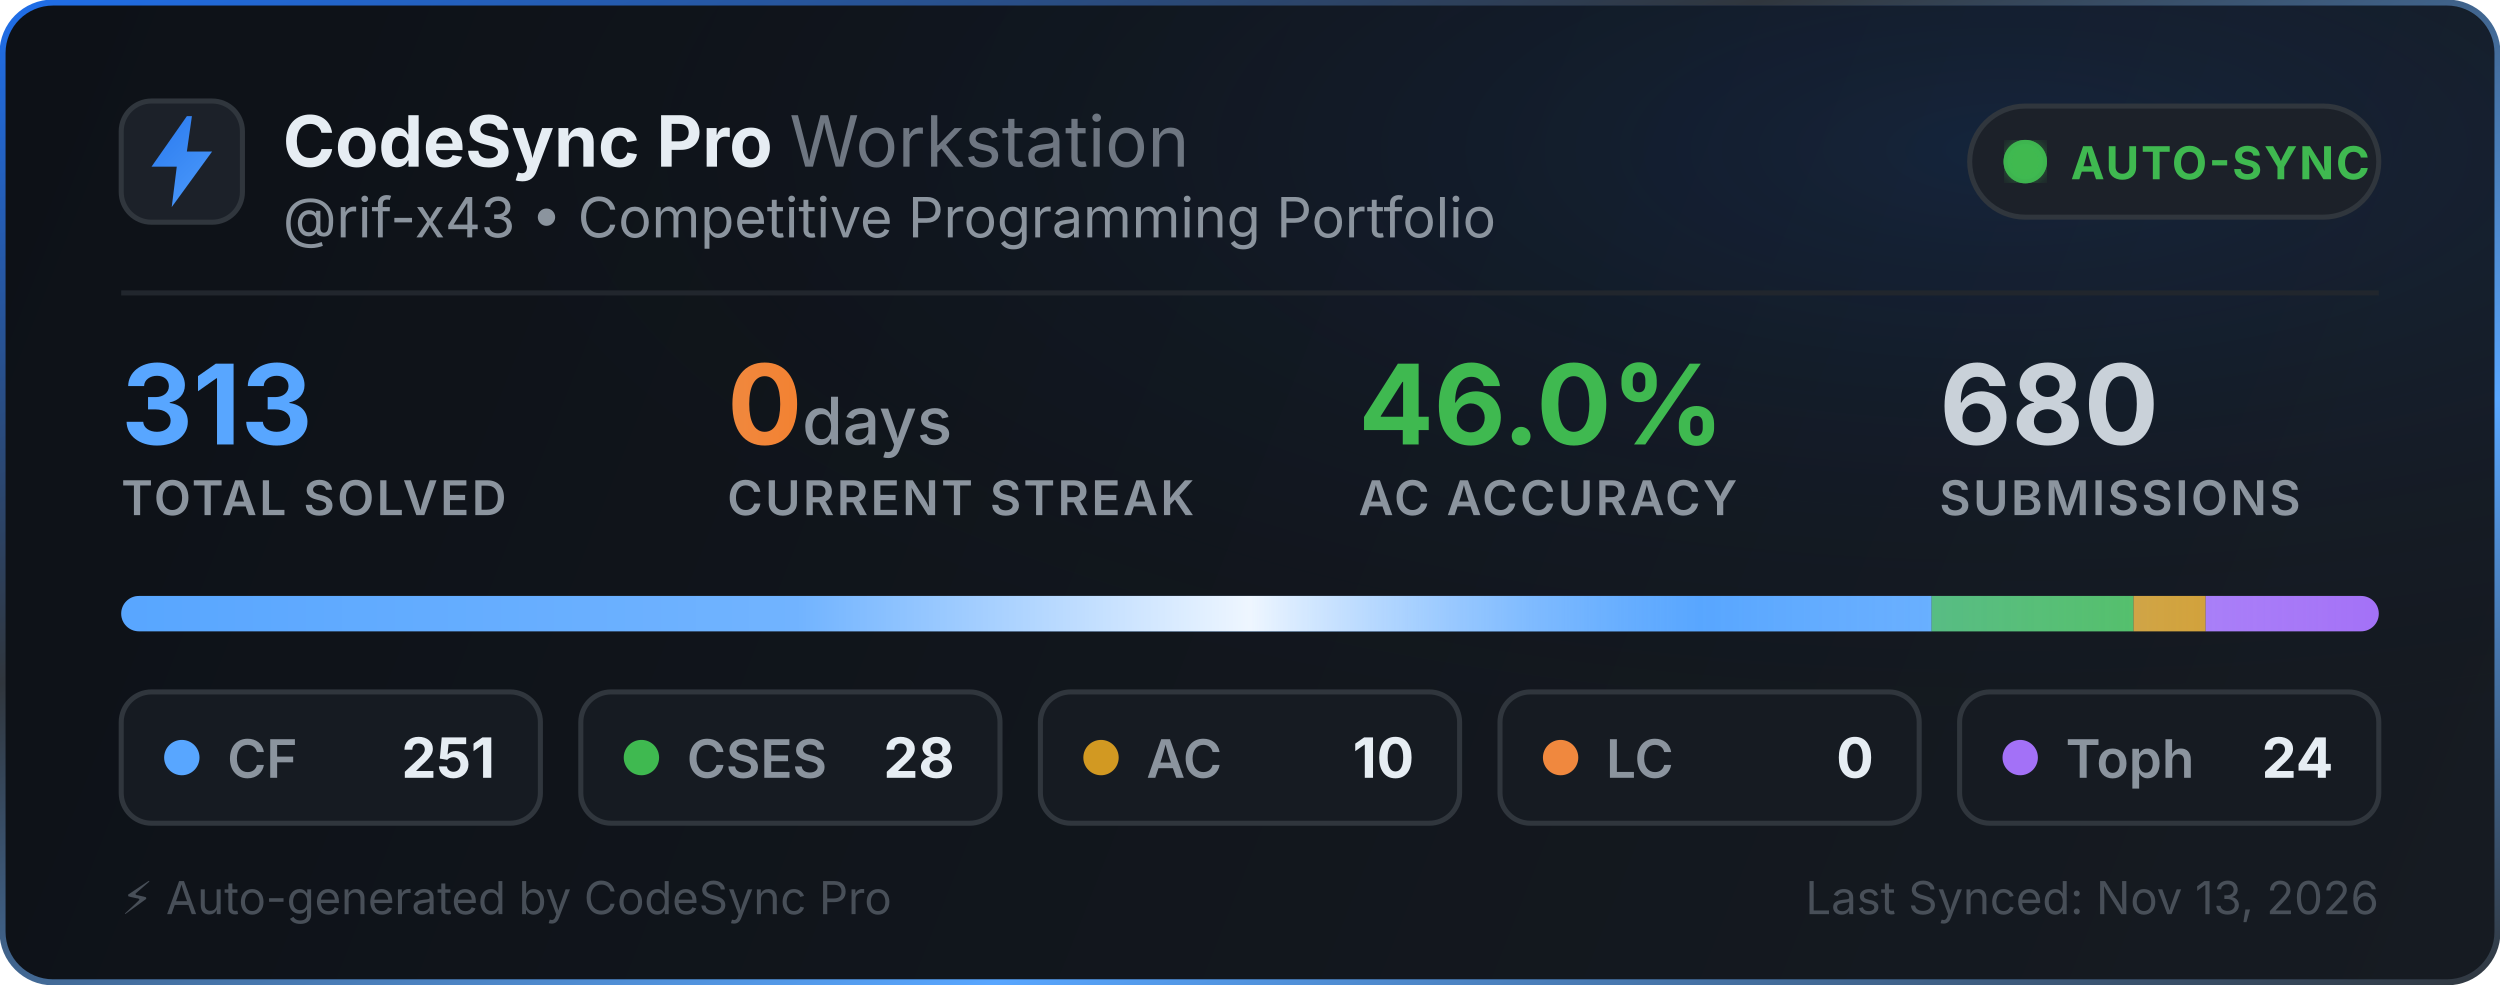
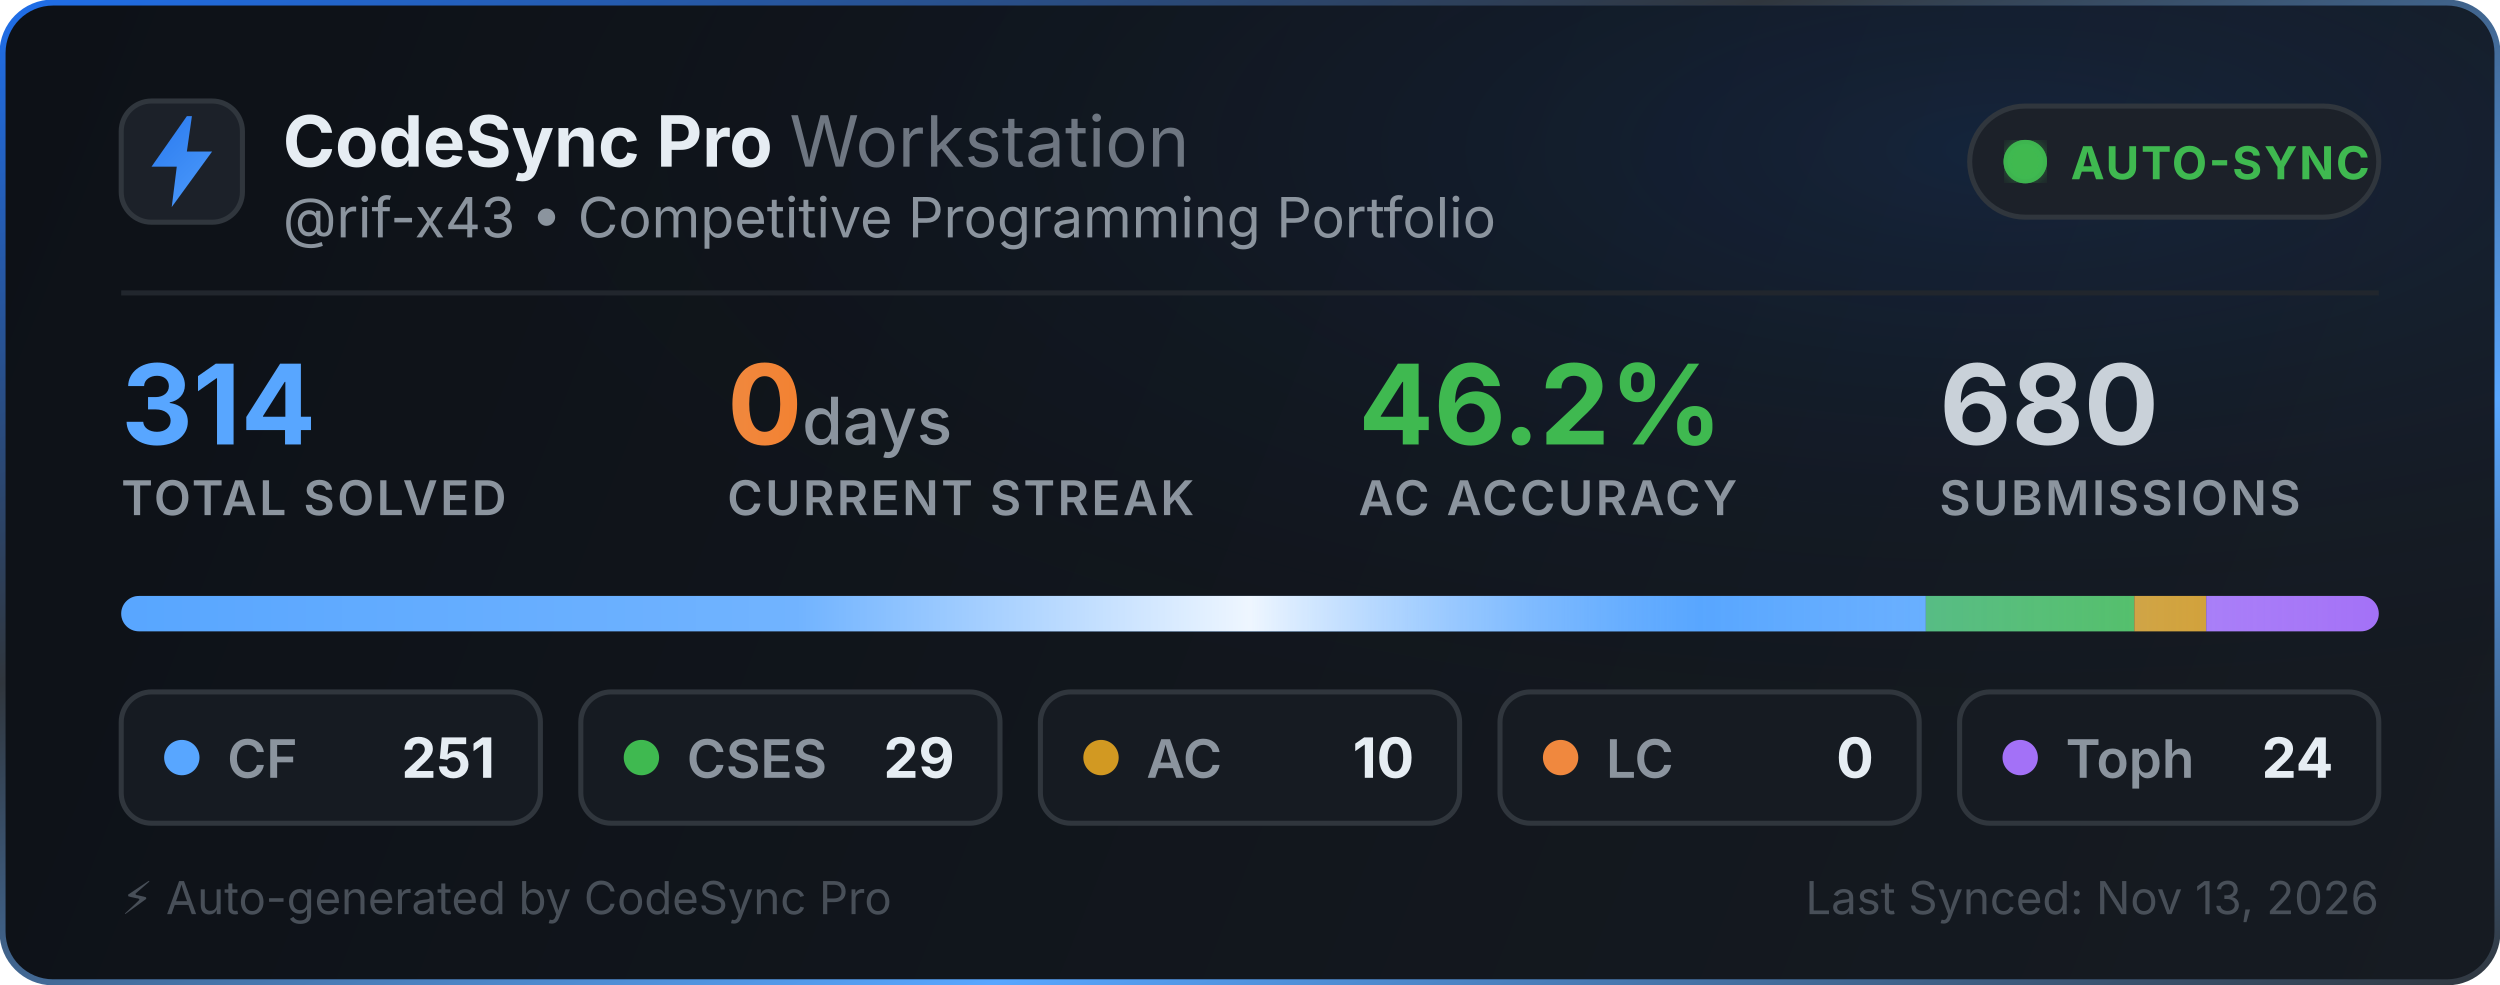
<svg xmlns="http://www.w3.org/2000/svg" width="495" height="195" viewBox="0 0 495 195" fill="none">
  <defs>
    <linearGradient id="bg" x1="0" y1="0" x2="495" y2="195" gradientUnits="userSpaceOnUse">
      <stop offset="0%" stop-color="#0d1117" />
      <stop offset="100%" stop-color="#161b22" />
    </linearGradient>
    <linearGradient id="border-flow" x1="0%" y1="0%" x2="100%" y2="100%">
      <stop offset="0%" stop-color="#1f6feb">
        <animate attributeName="stop-color" values="#1f6feb; #58a6ff; #3fb950; #1f6feb" dur="6s" repeatCount="indefinite" />
      </stop>
      <stop offset="35%" stop-color="#30363d">
        <animate attributeName="stop-color" values="#30363d; #1f6feb; #30363d; #30363d" dur="6s" repeatCount="indefinite" />
      </stop>
      <stop offset="70%" stop-color="#58a6ff">
        <animate attributeName="stop-color" values="#58a6ff; #3fb950; #1f6feb; #58a6ff" dur="6s" repeatCount="indefinite" />
      </stop>
      <stop offset="100%" stop-color="#30363d">
        <animate attributeName="stop-color" values="#30363d; #30363d; #58a6ff; #30363d" dur="6s" repeatCount="indefinite" />
      </stop>
    </linearGradient>
    <radialGradient id="aurora" cx="80%" cy="15%" r="65%">
      <stop offset="0%" stop-color="#1f6feb" stop-opacity="0.14">
        <animate attributeName="stop-opacity" values="0.06; 0.22; 0.06" dur="3.5s" repeatCount="indefinite" />
      </stop>
      <stop offset="100%" stop-color="#0d1117" stop-opacity="0" />
    </radialGradient>
    <linearGradient id="icon-grad" x1="0" y1="0" x2="24" y2="24" gradientUnits="userSpaceOnUse">
      <stop offset="0%" stop-color="#1f6feb">
        <animate attributeName="stop-color" values="#1f6feb; #58a6ff; #388bfd; #1f6feb" dur="2.5s" repeatCount="indefinite" />
      </stop>
      <stop offset="100%" stop-color="#58a6ff">
        <animate attributeName="stop-color" values="#58a6ff; #79c0ff; #1f6feb; #58a6ff" dur="2.5s" repeatCount="indefinite" />
      </stop>
    </linearGradient>
    <linearGradient id="streak-flame" x1="0%" y1="0%" x2="100%" y2="0%">
      <stop offset="0%" stop-color="#f0883e">
        <animate attributeName="stop-color" values="#f0883e; #ff7b72; #f97316; #f0883e" dur="2.2s" repeatCount="indefinite" />
      </stop>
      <stop offset="100%" stop-color="#f97316">
        <animate attributeName="stop-color" values="#f97316; #f0883e; #ff7b72; #f97316" dur="2.2s" repeatCount="indefinite" />
      </stop>
    </linearGradient>
    <linearGradient id="laser-sweep" x1="0%" y1="0%" x2="100%" y2="0%">
      <stop offset="0%" stop-color="#ffffff" stop-opacity="0" />
      <stop offset="30%" stop-color="#ffffff" stop-opacity="0.15" />
      <stop offset="50%" stop-color="#ffffff" stop-opacity="0.9" />
      <stop offset="70%" stop-color="#58a6ff" stop-opacity="0.45" />
      <stop offset="100%" stop-color="#ffffff" stop-opacity="0" />
      <animate attributeName="x1" values="-150%; 150%" dur="2.4s" repeatCount="indefinite" />
      <animate attributeName="x2" values="-50%; 250%" dur="2.4s" repeatCount="indefinite" />
    </linearGradient>
    <clipPath id="bar-clip">
      <rect x="24" y="118" width="447" height="7" rx="3.5" />
    </clipPath>
    <filter id="glow">
      <feGaussianBlur stdDeviation="2" result="blur" />
      <feMerge>
        <feMergeNode in="blur" />
        <feMergeNode in="SourceGraphic" />
      </feMerge>
    </filter>
  </defs>
  <style>
    .title { font-family: -apple-system, BlinkMacSystemFont, "Segoe UI", Inter, Helvetica, Arial, sans-serif; font-size: 14px; font-weight: 700; fill: #e6edf3; }
    .subtitle { font-family: -apple-system, BlinkMacSystemFont, "Segoe UI", Inter, Helvetica, Arial, sans-serif; font-size: 11px; fill: #8b949e; }
    .stat-val { font-family: -apple-system, BlinkMacSystemFont, "Segoe UI", Inter, Helvetica, Arial, sans-serif; font-weight: 700; }
    .stat-lbl { font-family: -apple-system, BlinkMacSystemFont, "Segoe UI", Inter, Helvetica, Arial, sans-serif; font-size: 9.5px; font-weight: 600; fill: #8b949e; letter-spacing: 0.5px; }
  </style>
  <rect x="0.5" y="0.5" width="494" height="194" rx="10" fill="url(#bg)" stroke="url(#border-flow)" stroke-width="1.2" />
  <rect x="1" y="1" width="493" height="193" rx="10" fill="url(#aurora)" pointer-events="none" />
  <g transform="translate(24, 20)">
    <rect width="24" height="24" rx="6" fill="#1c2129" stroke="#30363d" stroke-width="1" />
    <path d="M13 3L6 13h5l-1 8 8-11h-5l1-7z" fill="url(#icon-grad)" />
  </g>
  <g>
    <text x="56" y="33" class="title">CodeSync Pro <tspan font-weight="400" fill="#6e7681">Workstation</tspan>
    </text>
    <text x="56" y="47" class="subtitle">@rif-x43 • Competitive Programming Portfolio</text>
  </g>
  <g transform="translate(390, 21)">
    <rect width="81" height="22" rx="11" fill="#1c2129" stroke="#30363d" stroke-width="1" />
    <circle cx="11" cy="11" r="3.5" fill="#3fb950" filter="url(#glow)" />
    <circle cx="11" cy="11" r="3.5" fill="none" stroke="#3fb950" stroke-width="1.6" opacity="0.8">
      <animate attributeName="r" values="3.5; 10" dur="2s" repeatCount="indefinite" />
      <animate attributeName="opacity" values="0.85; 0" dur="2s" repeatCount="indefinite" />
      <animate attributeName="stroke-width" values="1.6; 0.2" dur="2s" repeatCount="indefinite" />
    </circle>
    <circle cx="11" cy="11" r="3.5" fill="none" stroke="#3fb950" stroke-width="1.6" opacity="0.8">
      <animate attributeName="r" values="3.5; 10" dur="2s" begin="1s" repeatCount="indefinite" />
      <animate attributeName="opacity" values="0.85; 0" dur="2s" begin="1s" repeatCount="indefinite" />
      <animate attributeName="stroke-width" values="1.6; 0.2" dur="2s" begin="1s" repeatCount="indefinite" />
    </circle>
    <text x="20" y="14.5" font-family="-apple-system, BlinkMacSystemFont, Segoe UI, Inter, Helvetica, Arial, sans-serif" font-size="9" font-weight="700" fill="#3fb950" letter-spacing="0.4px">AUTO-SYNC</text>
  </g>
  <line x1="24" y1="58" x2="471" y2="58" stroke="#21262d" stroke-width="1" />
  <g transform="translate(24, 68)">
    <g>
-       <text x="0" y="20" class="stat-val" font-size="22" fill="#58a6ff">313</text>
+       <text x="0" y="20" class="stat-val" font-size="22" fill="#58a6ff">314</text>
      <text x="0" y="34" class="stat-lbl">TOTAL SOLVED</text>
    </g>
    <g>
      <text x="120" y="20" class="stat-val" font-size="22" fill="url(#streak-flame)">0<tspan font-size="13" font-weight="500" fill="#8b949e"> days</tspan>
      </text>
      <text x="120" y="34" class="stat-lbl">CURRENT STREAK</text>
    </g>
    <g>
-       <text x="245" y="20" class="stat-val" font-size="22" fill="#3fb950">46.0%</text>
+       <text x="245" y="20" class="stat-val" font-size="22" fill="#3fb950">46.2%</text>
      <text x="245" y="34" class="stat-lbl">AC ACCURACY</text>
    </g>
    <g>
      <text x="360" y="20" class="stat-val" font-size="22" fill="#c9d1d9">680</text>
      <text x="360" y="34" class="stat-lbl">SUBMISSIONS</text>
    </g>
  </g>
  <g>
    <rect x="24" y="118" width="447" height="7" rx="3.5" fill="#21262d" />
    <g clip-path="url(#bar-clip)">
-       <rect x="24" y="118" width="358.457" height="7" fill="#58a6ff" />
-       <rect x="382.457" y="118" width="39.987" height="7" fill="#3fb950" />
-       <rect x="422.444" y="118" width="14.281" height="7" fill="#d29922" />
-       <rect x="436.725" y="118" width="34.275" height="7" fill="#a371f7" />
+       <rect x="24" y="118" width="357.315" height="7" fill="#58a6ff" />
+       <rect x="381.315" y="118" width="41.283" height="7" fill="#3fb950" />
+       <rect x="422.599" y="118" width="14.236" height="7" fill="#d29922" />
+       <rect x="436.834" y="118" width="34.166" height="7" fill="#a371f7" />
      <rect x="24" y="118" width="447" height="7" fill="url(#laser-sweep)" />
    </g>
  </g>
  <g transform="translate(24, 137)">
    <rect width="83" height="26" rx="6" fill="#161b22" stroke="#30363d" stroke-width="1" />
    <circle cx="12" cy="13" r="3.5" fill="#58a6ff">
      <animate attributeName="r" values="3.0; 4.3; 3.0" dur="2s" repeatCount="indefinite" />
      <animate attributeName="opacity" values="0.75; 1; 0.75" dur="2s" repeatCount="indefinite" />
    </circle>
    <text x="21" y="17" font-family="-apple-system, BlinkMacSystemFont, Segoe UI, Inter, Helvetica, Arial, sans-serif" font-size="10.5" font-weight="600" fill="#8b949e">CF</text>
    <text x="74" y="17" text-anchor="end" font-family="-apple-system, BlinkMacSystemFont, Segoe UI, Inter, Helvetica, Arial, sans-serif" font-size="11" font-weight="700" fill="#e6edf3">251</text>
  </g>
  <g transform="translate(115, 137)">
    <rect width="83" height="26" rx="6" fill="#161b22" stroke="#30363d" stroke-width="1" />
    <circle cx="12" cy="13" r="3.5" fill="#3fb950">
      <animate attributeName="r" values="3.0; 4.3; 3.0" dur="2.25s" repeatCount="indefinite" />
      <animate attributeName="opacity" values="0.75; 1; 0.75" dur="2.25s" repeatCount="indefinite" />
    </circle>
    <text x="21" y="17" font-family="-apple-system, BlinkMacSystemFont, Segoe UI, Inter, Helvetica, Arial, sans-serif" font-size="10.5" font-weight="600" fill="#8b949e">CSES</text>
-     <text x="74" y="17" text-anchor="end" font-family="-apple-system, BlinkMacSystemFont, Segoe UI, Inter, Helvetica, Arial, sans-serif" font-size="11" font-weight="700" fill="#e6edf3">28</text>
+     <text x="74" y="17" text-anchor="end" font-family="-apple-system, BlinkMacSystemFont, Segoe UI, Inter, Helvetica, Arial, sans-serif" font-size="11" font-weight="700" fill="#e6edf3">29</text>
  </g>
  <g transform="translate(206, 137)">
    <rect width="83" height="26" rx="6" fill="#161b22" stroke="#30363d" stroke-width="1" />
    <circle cx="12" cy="13" r="3.5" fill="#d29922">
      <animate attributeName="r" values="3.0; 4.3; 3.0" dur="2.5s" repeatCount="indefinite" />
      <animate attributeName="opacity" values="0.75; 1; 0.75" dur="2.5s" repeatCount="indefinite" />
    </circle>
    <text x="21" y="17" font-family="-apple-system, BlinkMacSystemFont, Segoe UI, Inter, Helvetica, Arial, sans-serif" font-size="10.5" font-weight="600" fill="#8b949e">AC</text>
    <text x="74" y="17" text-anchor="end" font-family="-apple-system, BlinkMacSystemFont, Segoe UI, Inter, Helvetica, Arial, sans-serif" font-size="11" font-weight="700" fill="#e6edf3">10</text>
  </g>
  <g transform="translate(297, 137)">
    <rect width="83" height="26" rx="6" fill="#161b22" stroke="#30363d" stroke-width="1" />
    <circle cx="12" cy="13" r="3.5" fill="#f0883e">
      <animate attributeName="r" values="3.0; 4.3; 3.0" dur="2.75s" repeatCount="indefinite" />
      <animate attributeName="opacity" values="0.75; 1; 0.75" dur="2.75s" repeatCount="indefinite" />
    </circle>
    <text x="21" y="17" font-family="-apple-system, BlinkMacSystemFont, Segoe UI, Inter, Helvetica, Arial, sans-serif" font-size="10.5" font-weight="600" fill="#8b949e">LC</text>
    <text x="74" y="17" text-anchor="end" font-family="-apple-system, BlinkMacSystemFont, Segoe UI, Inter, Helvetica, Arial, sans-serif" font-size="11" font-weight="700" fill="#e6edf3">0</text>
  </g>
  <g transform="translate(388, 137)">
    <rect width="83" height="26" rx="6" fill="#161b22" stroke="#30363d" stroke-width="1" />
    <circle cx="12" cy="13" r="3.5" fill="#a371f7">
      <animate attributeName="r" values="3.0; 4.3; 3.0" dur="3s" repeatCount="indefinite" />
      <animate attributeName="opacity" values="0.75; 1; 0.75" dur="3s" repeatCount="indefinite" />
    </circle>
    <text x="21" y="17" font-family="-apple-system, BlinkMacSystemFont, Segoe UI, Inter, Helvetica, Arial, sans-serif" font-size="10.5" font-weight="600" fill="#8b949e">Toph</text>
    <text x="74" y="17" text-anchor="end" font-family="-apple-system, BlinkMacSystemFont, Segoe UI, Inter, Helvetica, Arial, sans-serif" font-size="11" font-weight="700" fill="#e6edf3">24</text>
  </g>
  <text x="24" y="181" font-family="-apple-system, BlinkMacSystemFont, Segoe UI, Inter, Helvetica, Arial, sans-serif" font-size="9" fill="#484f58">⚡ Auto-generated by CodeSync Pro</text>
  <text x="471" y="181" text-anchor="end" font-family="-apple-system, BlinkMacSystemFont, Segoe UI, Inter, Helvetica, Arial, sans-serif" font-size="9" fill="#484f58">Last Synced: Nov 13, 2026</text>
</svg>
